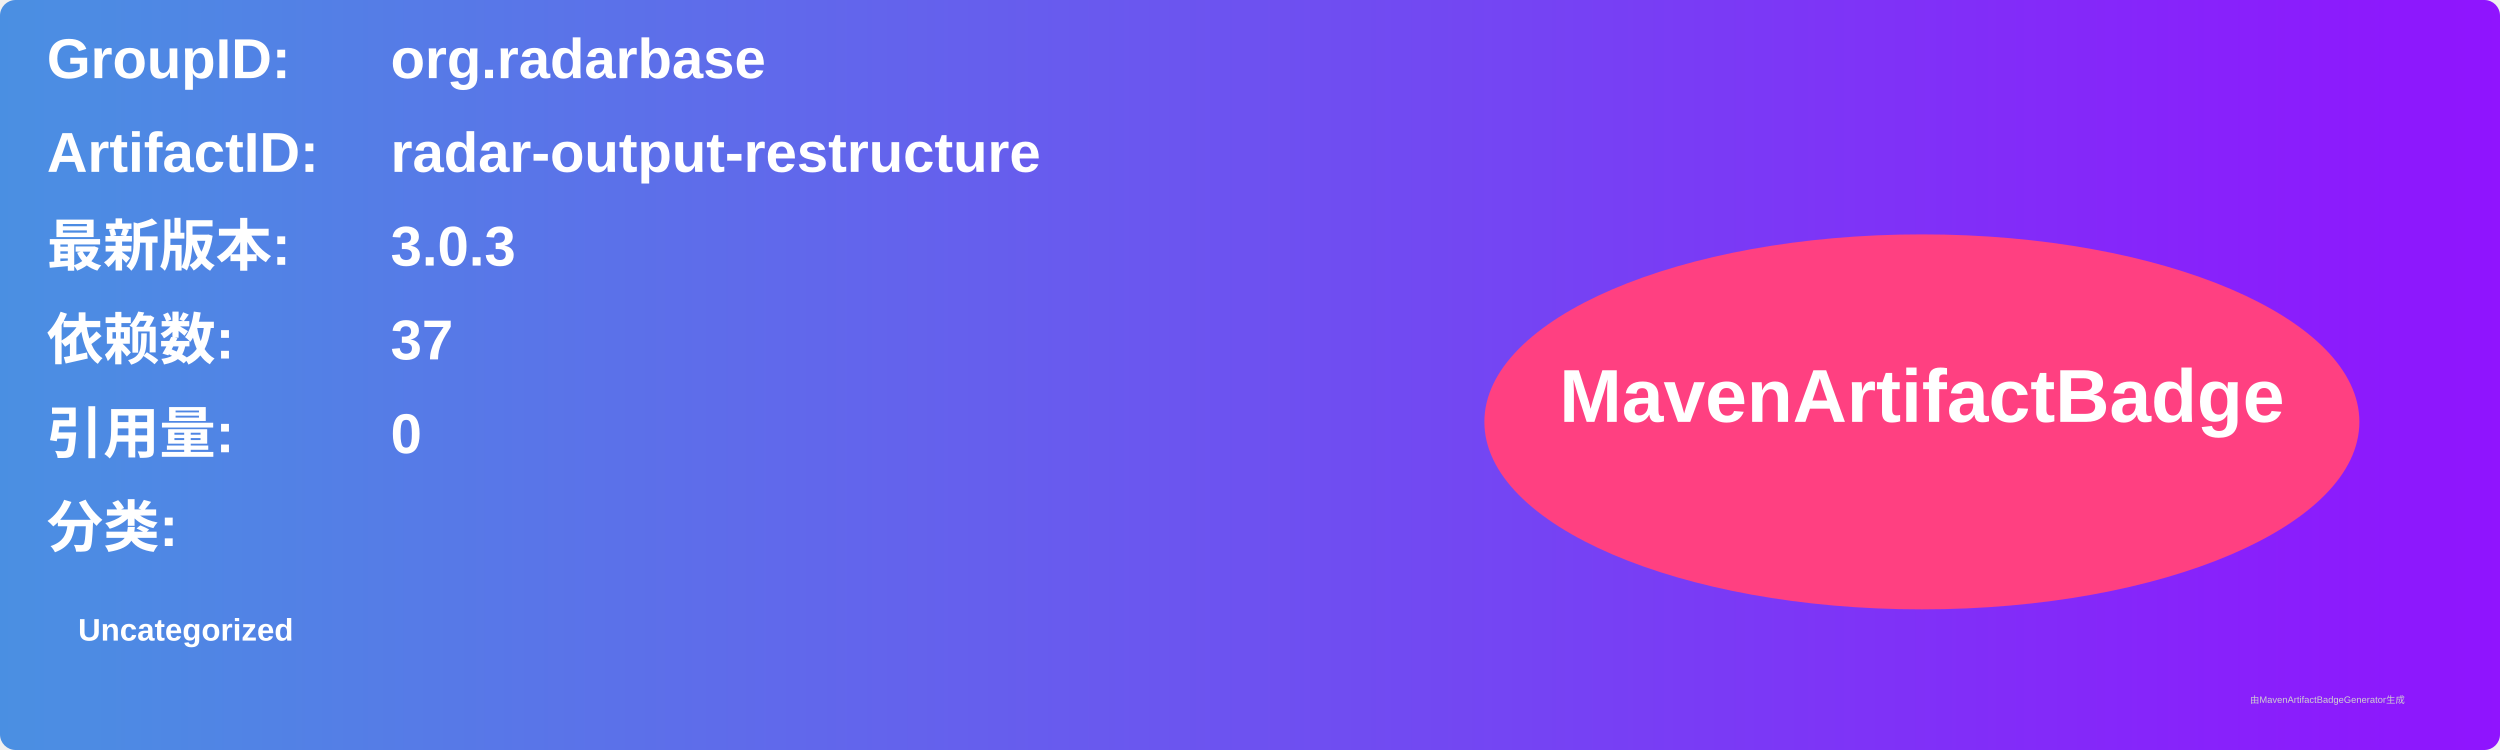
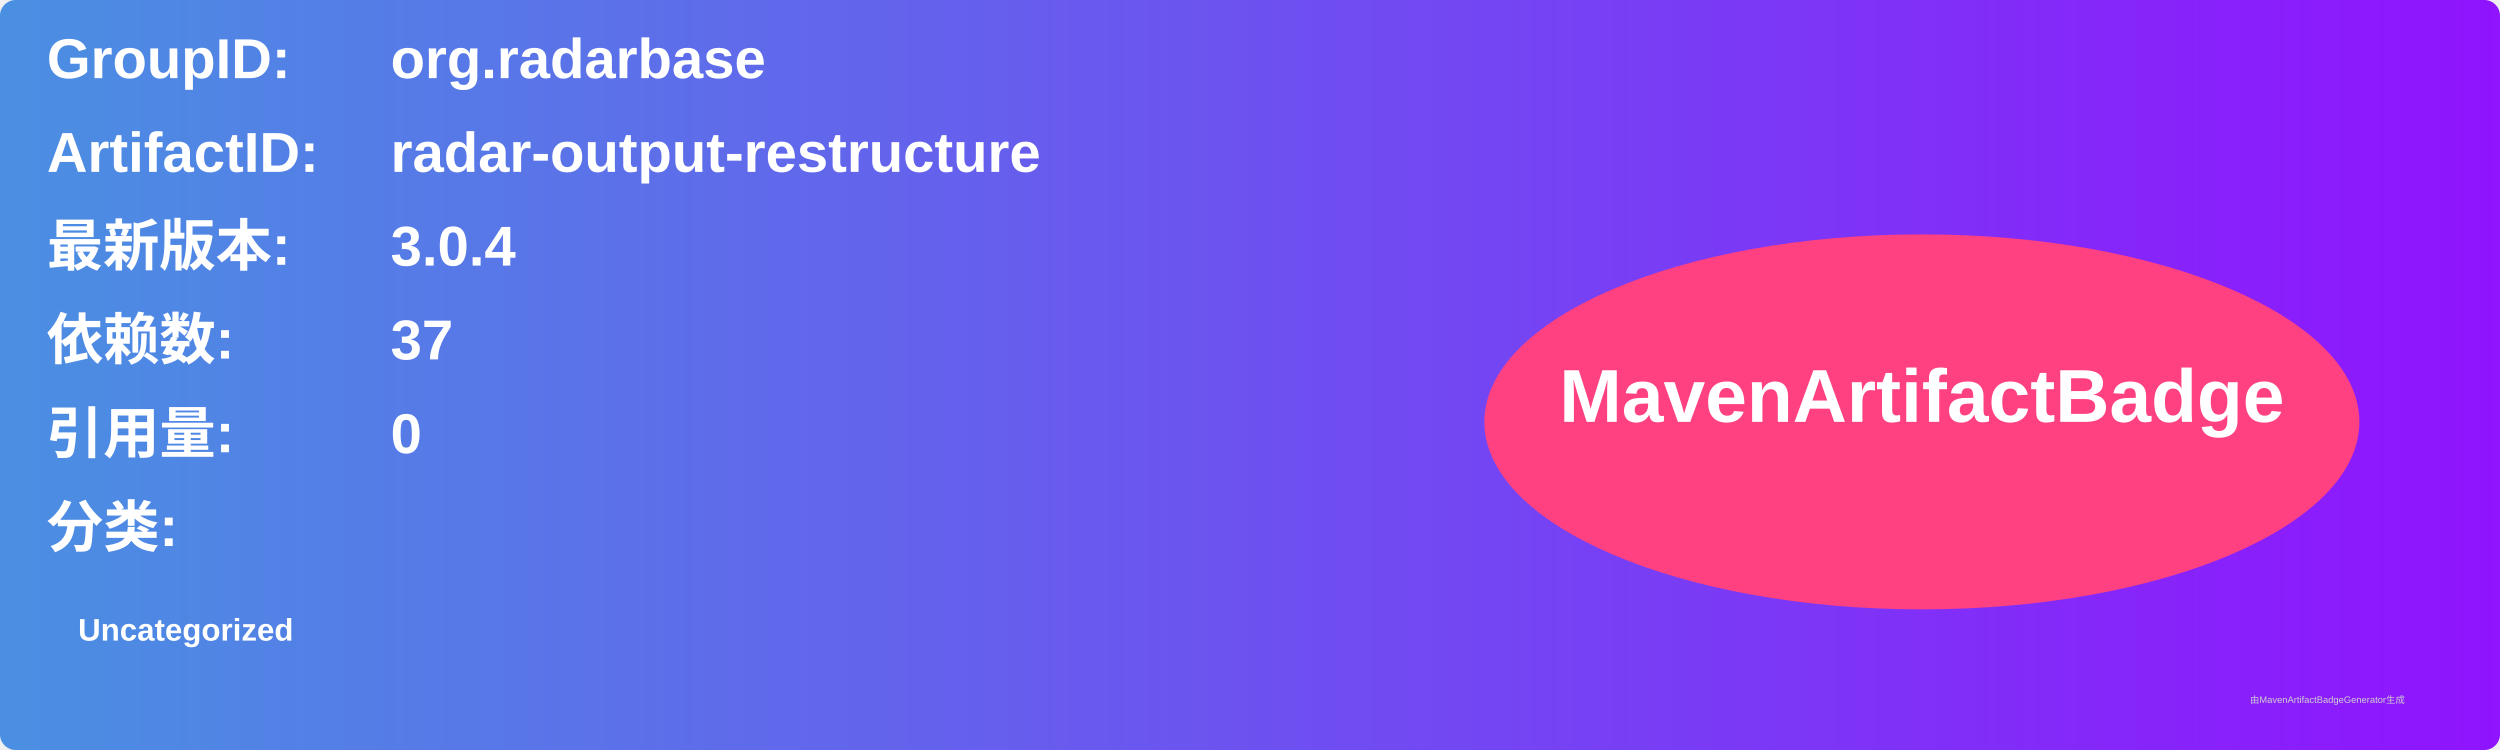
<svg xmlns="http://www.w3.org/2000/svg" width="800" height="240" viewBox="0 0 800 240">
  <linearGradient id="grad" x1="0%" y1="0%" x2="100%" y2="0%">
    <stop offset="0%" stop-color="#4a90e2" />
    <stop offset="100%" stop-color="#9013fe" />
  </linearGradient>
  <rect width="100%" height="100%" rx="5" ry="5" fill="url(#grad)" />
  <g transform="translate(15, 15)">
    <text x="0" y="10" font-family="Arial" font-size="18" fill="white" font-weight="bold" width="260">GroupID:</text>
    <text x="110" y="10" font-family="Arial" font-size="18" fill="white" font-weight="bold" width="460">org.radarbase</text>
    <text x="0" y="40" font-family="Arial" font-size="18" fill="white" font-weight="bold" width="260">ArtifactID:</text>
    <text x="110" y="40" font-family="Arial" font-size="18" fill="white" font-weight="bold" width="460">radar-output-restructure</text>
    <text x="0" y="70" font-family="Arial" font-size="18" fill="white" font-weight="bold">最新版本:</text>
    <text x="110" y="70" font-family="Arial" font-size="18" fill="white" font-weight="bold">
-       <tspan font-weight="bold">3.0.3</tspan>
+       <tspan font-weight="bold">3.0.4</tspan>
    </text>
    <text x="0" y="100" font-family="Arial" font-size="18" fill="white" font-weight="bold">依赖数: </text>
    <text x="110" y="100" font-family="Arial" font-size="18" fill="white">
      <tspan font-weight="bold">37</tspan>
    </text>
    <text x="0" y="130" font-family="Arial" font-size="18" fill="white" font-weight="bold">引用量: </text>
    <text x="110" y="130" font-family="Arial" font-size="18" fill="white">
      <tspan font-weight="bold">0</tspan>
    </text>
    <text x="0" y="160" font-family="Arial" font-size="18" fill="white" font-weight="bold">分类:</text>
    <text x="10" y="190" font-family="Arial" font-size="10" fill="white">
      <tspan font-weight="bold">Uncategorized</tspan>
    </text>
    <ellipse cx="600" cy="120" rx="140" ry="60" fill="#ff4081" />
    <text x="600" y="120" text-anchor="middle" font-family="Arial" font-size="24" fill="white" font-weight="bold">MavenArtifactBadge</text>
  </g>
  <text x="720" y="225" font-family="Arial" font-size="3" fill="#d0d0d0">由MavenArtifactBadgeGenerator生成</text>
</svg>
